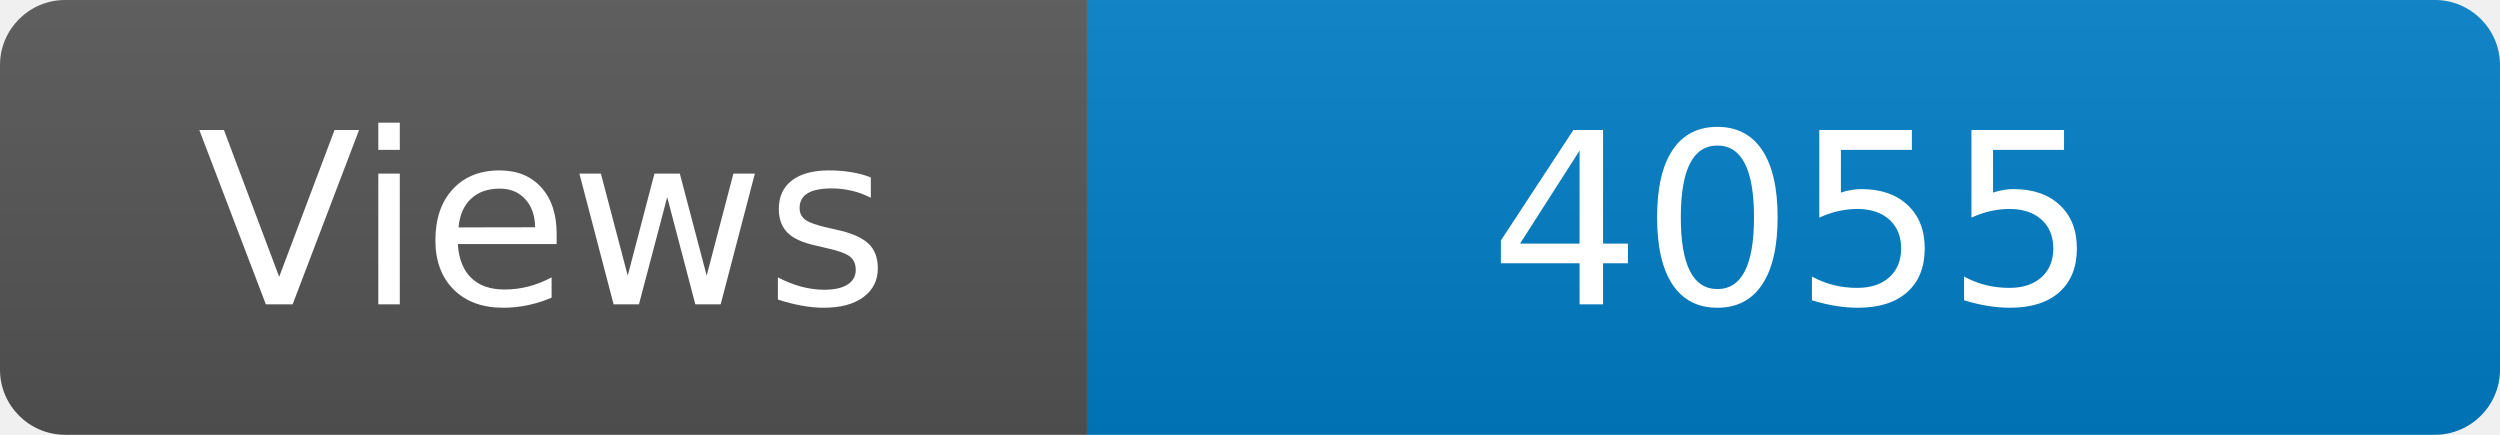
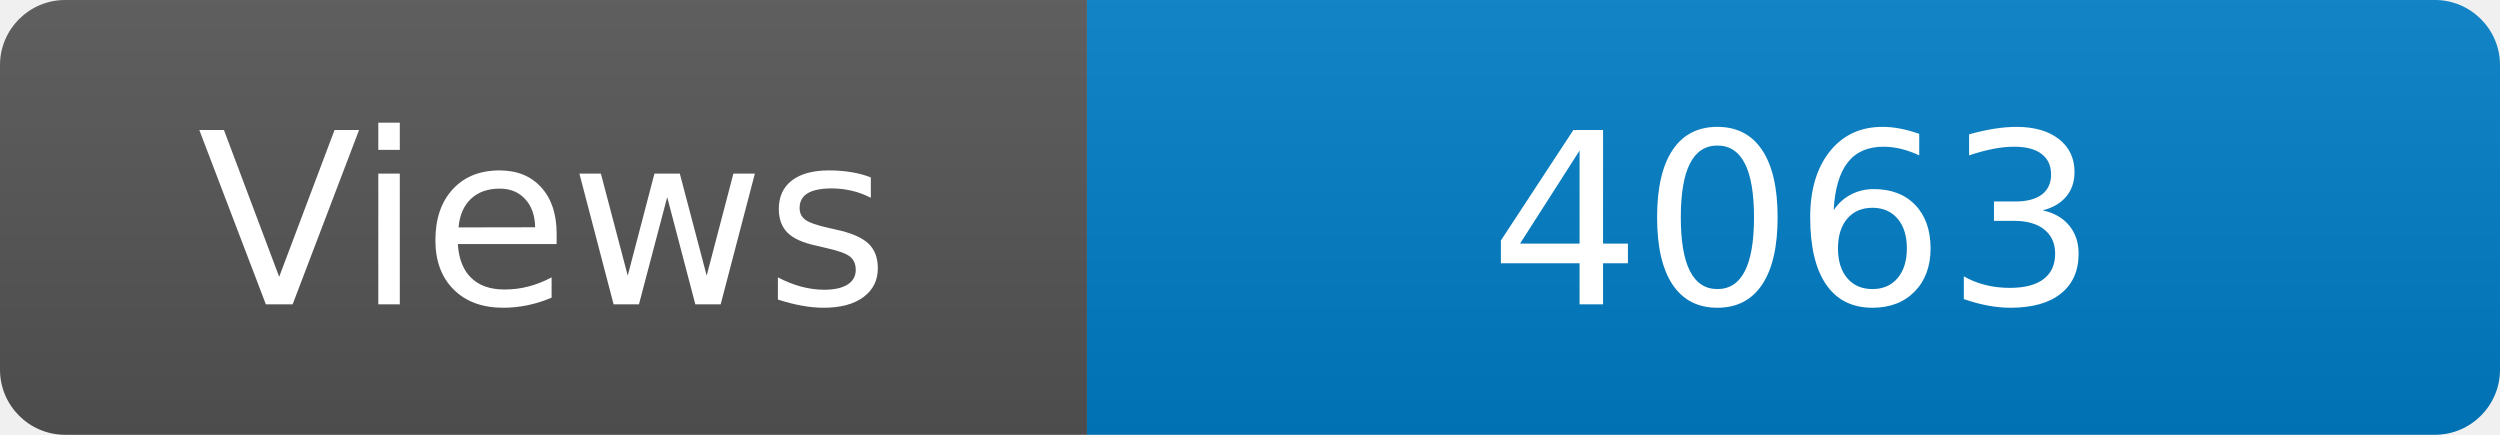
<svg xmlns="http://www.w3.org/2000/svg" width="115" height="20" role="img" aria-label="Maintained?: yes">
  <linearGradient id="s" x2="0" y2="100%">
    <stop offset="0" stop-color="#bbb" stop-opacity=".1" />
    <stop offset="1" stop-opacity=".1" />
  </linearGradient>
  <clipPath id="r">
    <rect width="115" height="20" rx="3" fill="#fff" />
  </clipPath>
  <g clip-path="url(#r)">
    <rect width="50" height="20" fill="#555" />
    <rect x="50" width="160" height="20" fill="#007ec6" />
    <rect width="115" height="20" fill="url(#s)" />
  </g>
  <g fill="#fff" text-anchor="middle" font-family="Verdana,Geneva,DejaVu Sans,sans-serif" font-size="110">
    <text x="250" y="140" transform="scale(.1)" fill="#fff">Views</text>
-     <text x="825" y="140" transform="scale(.1)" fill="#fff">4055</text>
+     <text x="825" y="140" transform="scale(.1)" fill="#fff">4063</text>
  </g>
</svg>
